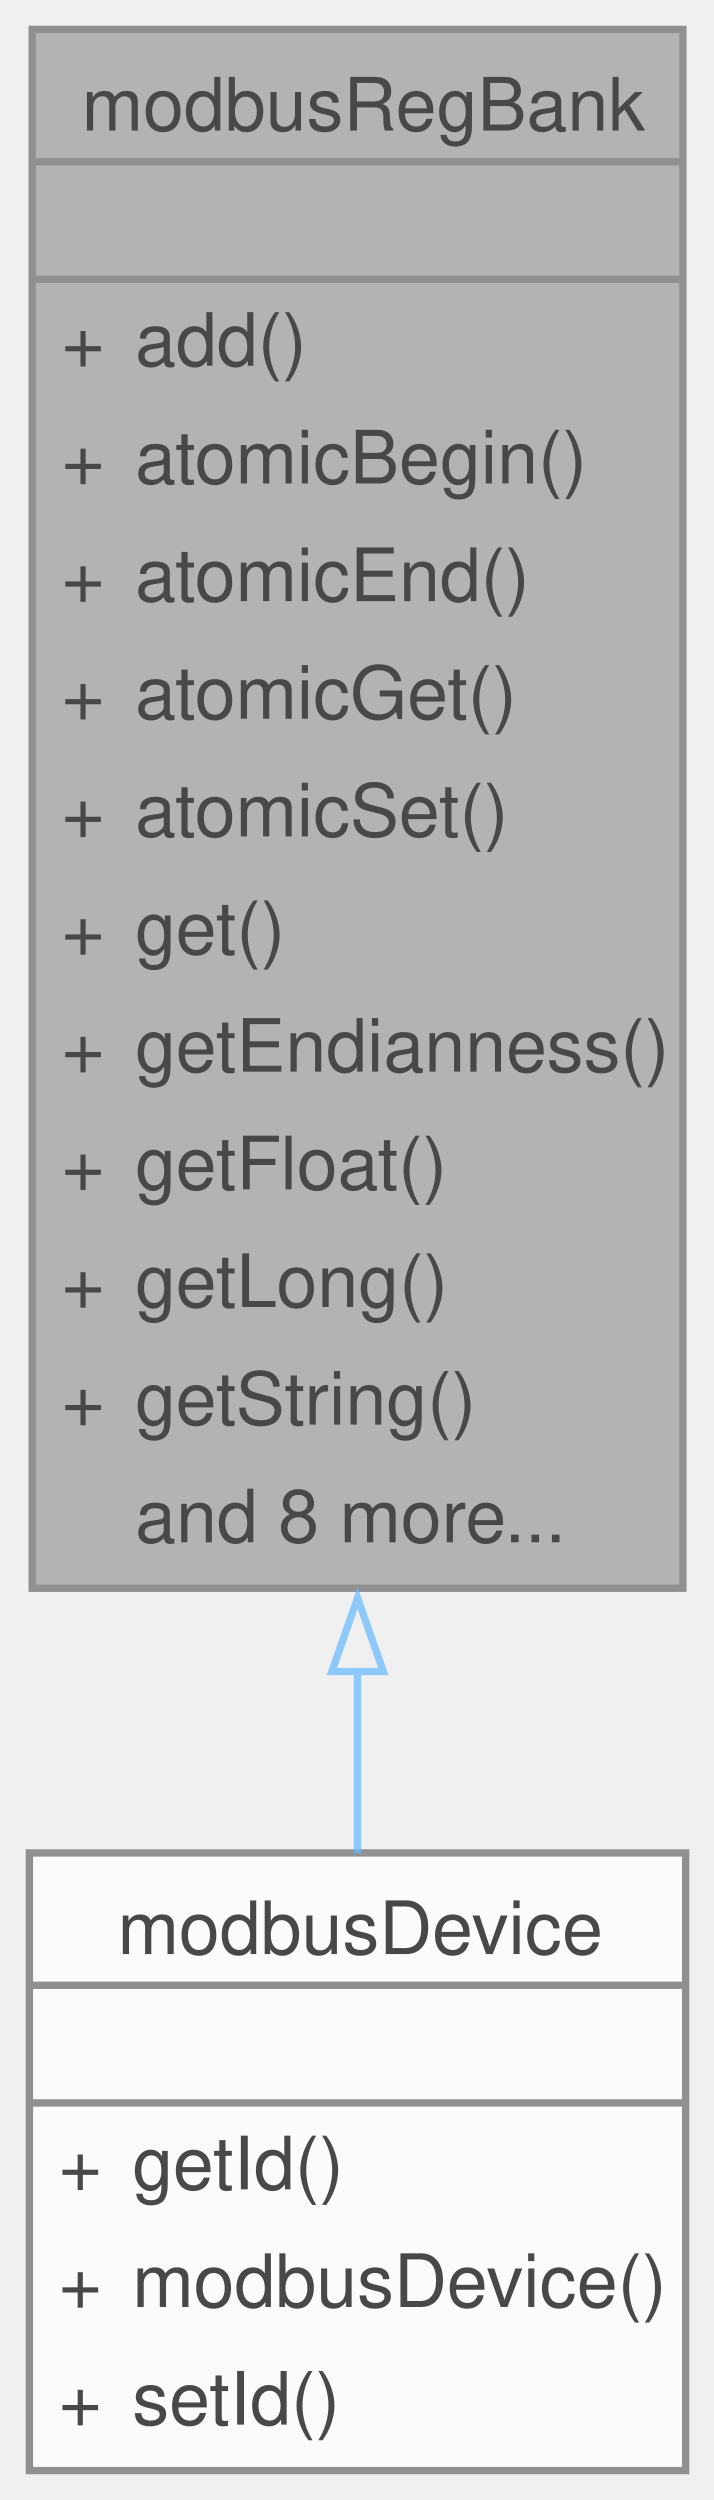
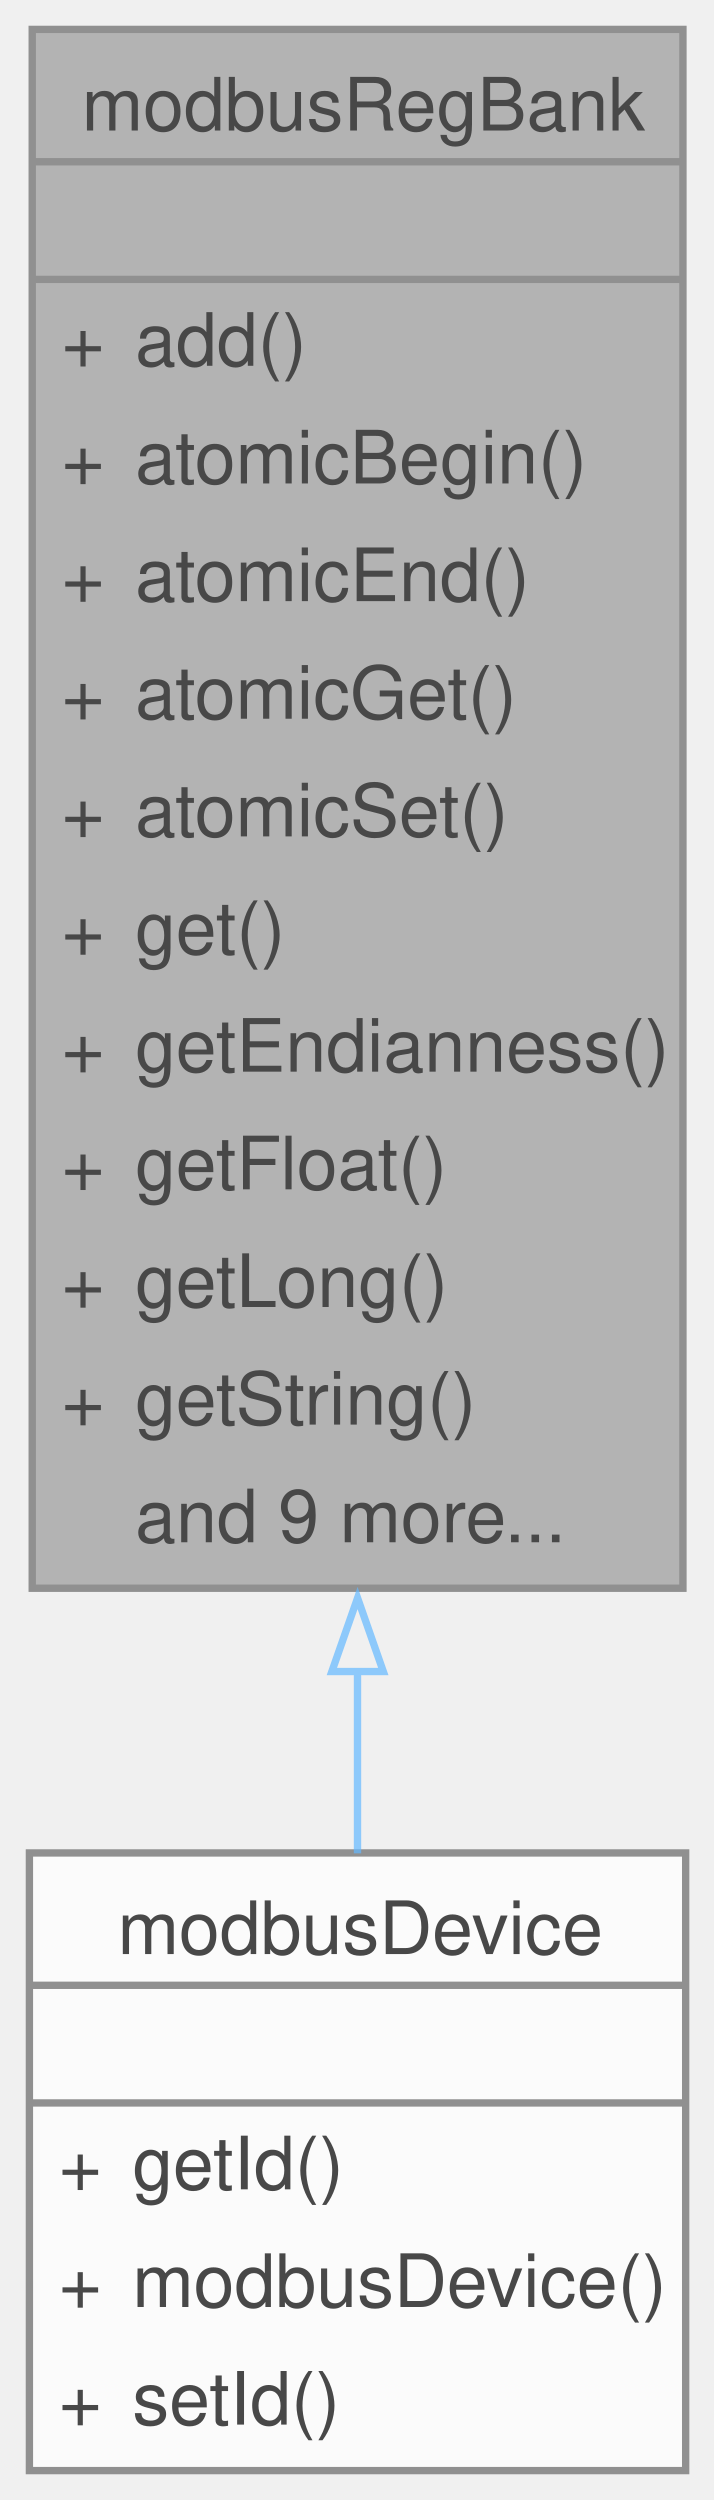
<svg xmlns="http://www.w3.org/2000/svg" xmlns:xlink="http://www.w3.org/1999/xlink" width="97pt" height="340pt" viewBox="0.00 0.00 97.00 340.00">
  <svg id="main" version="1.1" xml:space="preserve">
    <style type="text/css">
.node, .edge {opacity: 0.7;}
.node.selected, .edge.selected {opacity: 1;}
.edge:hover path { stroke: red; }
.edge:hover polygon { stroke: red; fill: red; }
</style>
    <svg id="graph" class="graph">
      <g id="graph0" class="graph" transform="scale(1 1) rotate(0) translate(4 336)">
        <g id="Node000001" class="node">
          <g id="a_Node000001">
            <a xlink:title="Register collection with 16-bit and typed (32-bit/string) accessors.">
              <polygon fill="#999999" stroke="none" points="88.88,-332 0.38,-332 0.38,-120 88.88,-120 88.88,-332" />
              <text xml:space="preserve" text-anchor="start" x="7.12" y="-318.25" font-family="Helvetica,sans-Serif" font-size="10.00">modbusRegBank</text>
              <text xml:space="preserve" text-anchor="start" x="43.12" y="-302.25" font-family="Helvetica,sans-Serif" font-size="10.00"> </text>
              <text xml:space="preserve" text-anchor="start" x="4.38" y="-286.25" font-family="Helvetica,sans-Serif" font-size="10.00">+</text>
              <text xml:space="preserve" text-anchor="start" x="14.38" y="-286.25" font-family="Helvetica,sans-Serif" font-size="10.00">add()</text>
              <text xml:space="preserve" text-anchor="start" x="4.38" y="-270.25" font-family="Helvetica,sans-Serif" font-size="10.00">+</text>
              <text xml:space="preserve" text-anchor="start" x="14.38" y="-270.25" font-family="Helvetica,sans-Serif" font-size="10.00">atomicBegin()</text>
              <text xml:space="preserve" text-anchor="start" x="4.38" y="-254.25" font-family="Helvetica,sans-Serif" font-size="10.00">+</text>
              <text xml:space="preserve" text-anchor="start" x="14.38" y="-254.25" font-family="Helvetica,sans-Serif" font-size="10.00">atomicEnd()</text>
              <text xml:space="preserve" text-anchor="start" x="4.38" y="-238.25" font-family="Helvetica,sans-Serif" font-size="10.00">+</text>
              <text xml:space="preserve" text-anchor="start" x="14.38" y="-238.25" font-family="Helvetica,sans-Serif" font-size="10.00">atomicGet()</text>
              <text xml:space="preserve" text-anchor="start" x="4.38" y="-222.25" font-family="Helvetica,sans-Serif" font-size="10.00">+</text>
              <text xml:space="preserve" text-anchor="start" x="14.38" y="-222.25" font-family="Helvetica,sans-Serif" font-size="10.00">atomicSet()</text>
              <text xml:space="preserve" text-anchor="start" x="4.38" y="-206.25" font-family="Helvetica,sans-Serif" font-size="10.00">+</text>
              <text xml:space="preserve" text-anchor="start" x="14.38" y="-206.25" font-family="Helvetica,sans-Serif" font-size="10.00">get()</text>
              <text xml:space="preserve" text-anchor="start" x="4.38" y="-190.25" font-family="Helvetica,sans-Serif" font-size="10.00">+</text>
              <text xml:space="preserve" text-anchor="start" x="14.38" y="-190.25" font-family="Helvetica,sans-Serif" font-size="10.00">getEndianness()</text>
              <text xml:space="preserve" text-anchor="start" x="4.38" y="-174.25" font-family="Helvetica,sans-Serif" font-size="10.00">+</text>
              <text xml:space="preserve" text-anchor="start" x="14.38" y="-174.25" font-family="Helvetica,sans-Serif" font-size="10.00">getFloat()</text>
              <text xml:space="preserve" text-anchor="start" x="4.38" y="-158.25" font-family="Helvetica,sans-Serif" font-size="10.00">+</text>
              <text xml:space="preserve" text-anchor="start" x="14.38" y="-158.25" font-family="Helvetica,sans-Serif" font-size="10.00">getLong()</text>
              <text xml:space="preserve" text-anchor="start" x="4.38" y="-142.25" font-family="Helvetica,sans-Serif" font-size="10.00">+</text>
              <text xml:space="preserve" text-anchor="start" x="14.38" y="-142.25" font-family="Helvetica,sans-Serif" font-size="10.00">getString()</text>
-               <text xml:space="preserve" text-anchor="start" x="14.38" y="-126.25" font-family="Helvetica,sans-Serif" font-size="10.00">and 8 more...</text>
+               <text xml:space="preserve" text-anchor="start" x="14.38" y="-126.25" font-family="Helvetica,sans-Serif" font-size="10.00">and 9 more...</text>
              <polygon fill="#666666" stroke="#666666" points="0.38,-314 0.38,-314 88.88,-314 88.88,-314 0.38,-314" />
              <polygon fill="#666666" stroke="#666666" points="0.38,-298 0.38,-298 88.88,-298 88.88,-298 0.38,-298" />
              <polygon fill="none" stroke="#666666" points="0.38,-120 0.38,-332 88.88,-332 88.88,-120 0.38,-120" />
            </a>
          </g>
        </g>
        <g id="Node000002" class="node">
          <g id="a_Node000002">
            <a xlink:href="classmodbus_device.html" target="_top" xlink:title="Represents a Modbus slave device data model.">
              <polygon fill="white" stroke="none" points="89.25,-84 0,-84 0,0 89.25,0 89.25,-84" />
              <text xml:space="preserve" text-anchor="start" x="12" y="-70.25" font-family="Helvetica,sans-Serif" font-size="10.00">modbusDevice</text>
              <text xml:space="preserve" text-anchor="start" x="43.12" y="-54.25" font-family="Helvetica,sans-Serif" font-size="10.00"> </text>
              <text xml:space="preserve" text-anchor="start" x="4" y="-38.25" font-family="Helvetica,sans-Serif" font-size="10.00">+</text>
              <text xml:space="preserve" text-anchor="start" x="14" y="-38.25" font-family="Helvetica,sans-Serif" font-size="10.00">getId()</text>
              <text xml:space="preserve" text-anchor="start" x="4" y="-22.25" font-family="Helvetica,sans-Serif" font-size="10.00">+</text>
              <text xml:space="preserve" text-anchor="start" x="14" y="-22.25" font-family="Helvetica,sans-Serif" font-size="10.00">modbusDevice()</text>
              <text xml:space="preserve" text-anchor="start" x="4" y="-6.25" font-family="Helvetica,sans-Serif" font-size="10.00">+</text>
              <text xml:space="preserve" text-anchor="start" x="14" y="-6.25" font-family="Helvetica,sans-Serif" font-size="10.00">setId()</text>
              <polygon fill="#666666" stroke="#666666" points="0,-66 0,-66 89.25,-66 89.25,-66 0,-66" />
              <polygon fill="#666666" stroke="#666666" points="0,-50 0,-50 89.25,-50 89.25,-50 0,-50" />
              <polygon fill="none" stroke="#666666" points="0,0 0,-84 89.25,-84 89.25,0 0,0" />
            </a>
          </g>
        </g>
        <g id="edge1_Node000001_Node000002" class="edge">
          <g id="a_edge1_Node000001_Node000002">
            <a xlink:title=" ">
              <path fill="none" stroke="#63b8ff" d="M44.62,-108.91C44.62,-100.13 44.62,-91.69 44.62,-83.95" />
              <polygon fill="none" stroke="#63b8ff" points="41.13,-108.67 44.63,-118.67 48.13,-108.67 41.13,-108.67" />
            </a>
          </g>
        </g>
      </g>
    </svg>
  </svg>
  <style type="text/css">

[data-mouse-over-selected='false'] { opacity: 0.7; }
[data-mouse-over-selected='true']  { opacity: 1.0; }

</style>
</svg>
